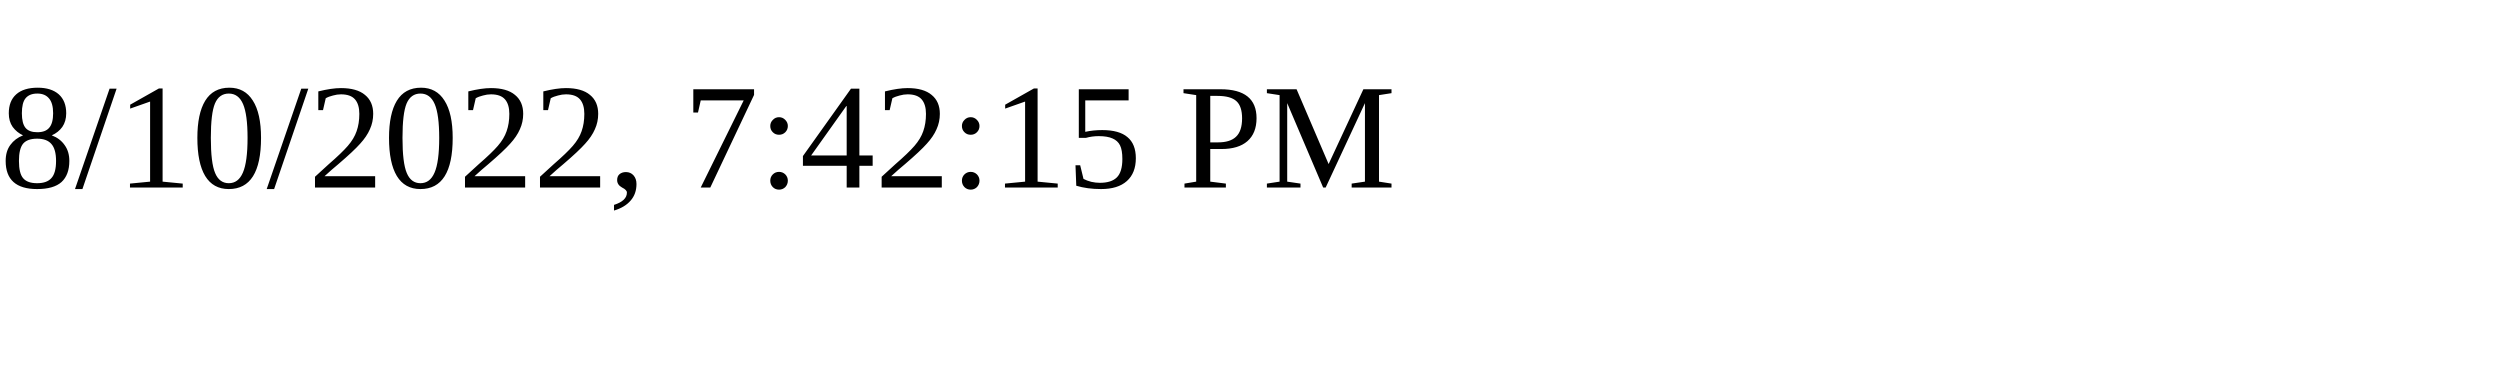
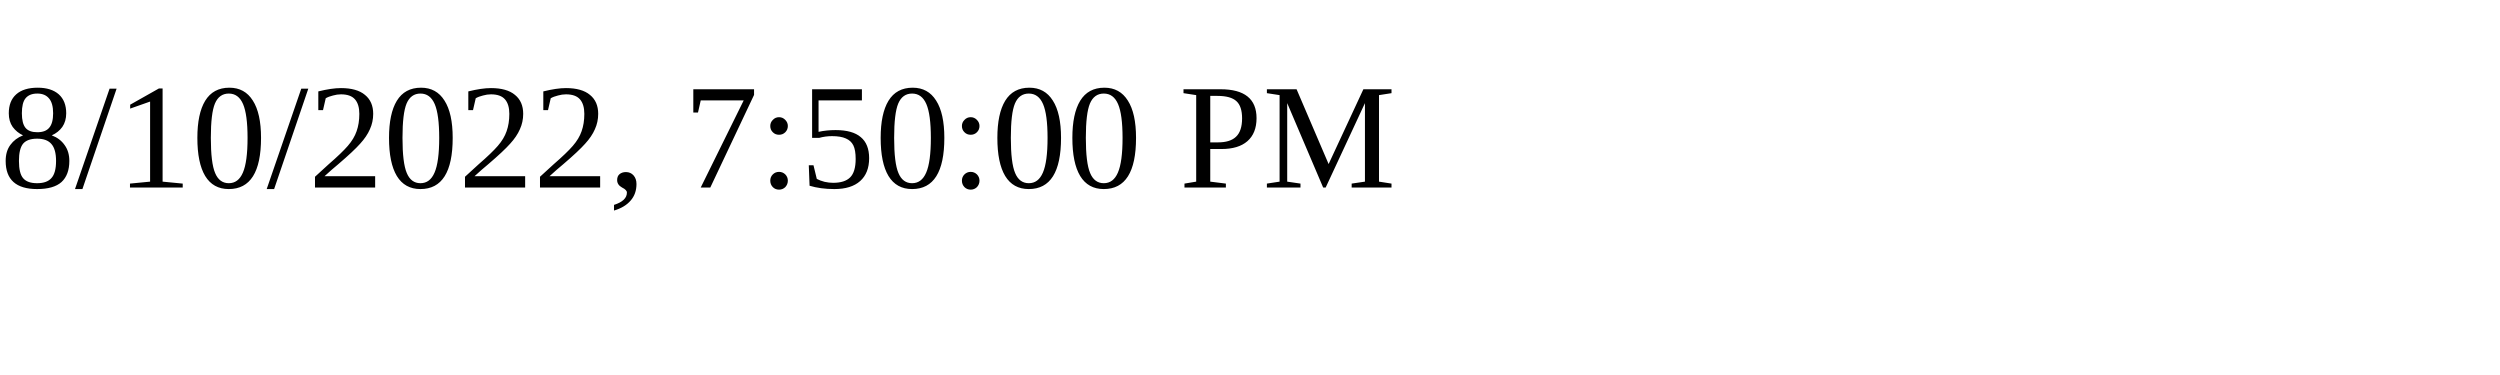
<svg xmlns="http://www.w3.org/2000/svg" height="30" width="200">
-   <text x="0" y="15">8/10/2022, 7:42:15 PM</text>
+   <text x="0" y="15">8/10/2022, 7:50:00 PM</text>
</svg>
